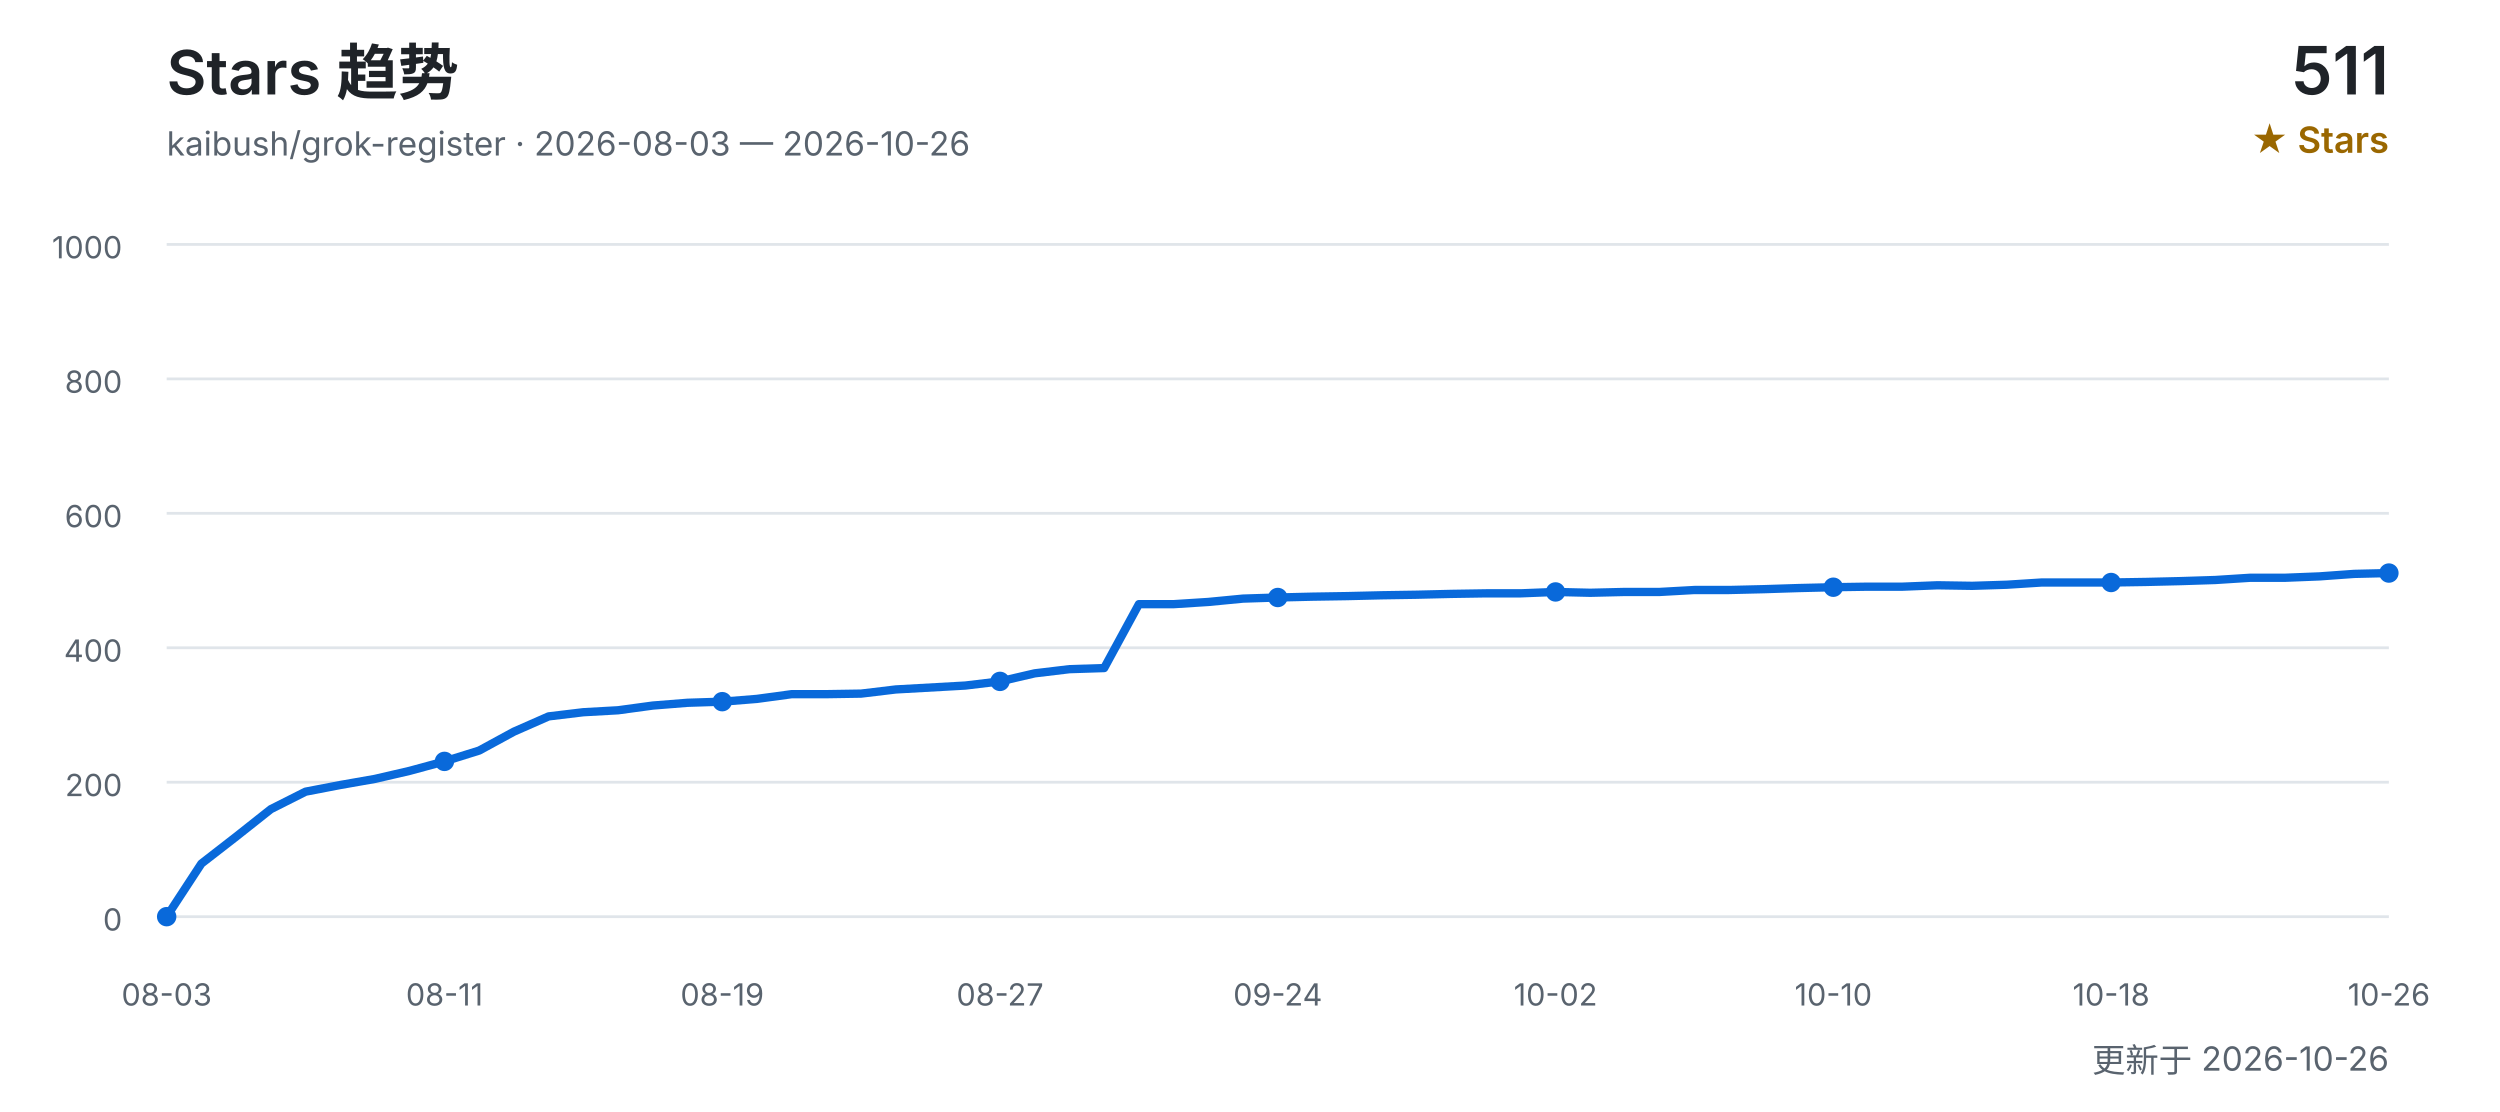
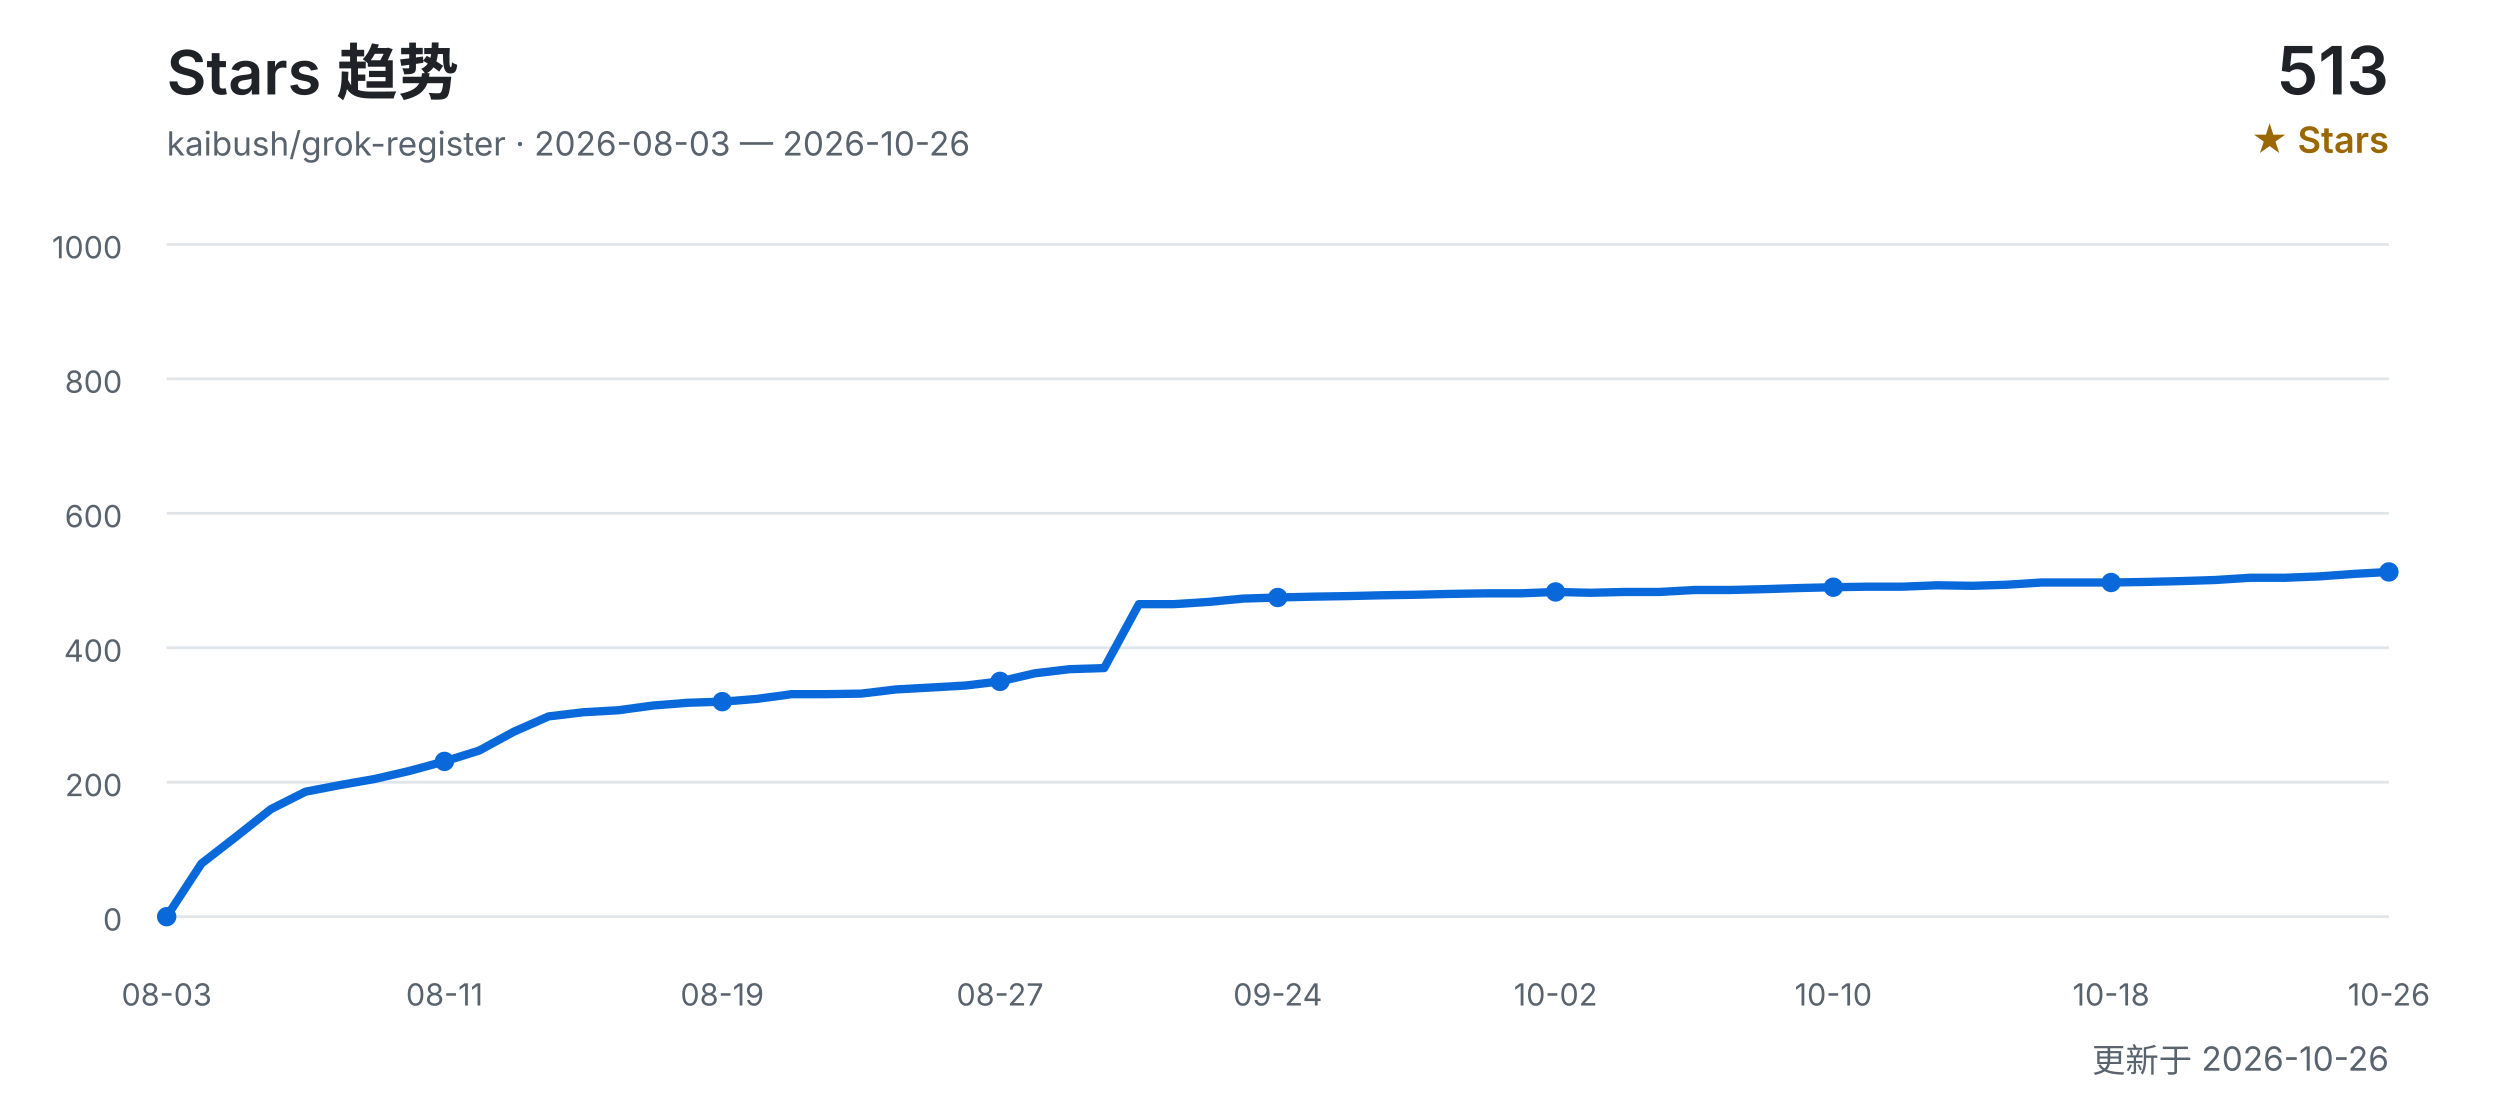
<svg xmlns="http://www.w3.org/2000/svg" width="900" height="400" viewBox="0 0 900 400" role="img" aria-labelledby="title desc">
  <defs>
    <style>
      text { font-family: Inter, "Segoe UI", Arial, "Noto Sans CJK SC", sans-serif; }
      .title { fill: #1f2328; font-size: 22px; font-weight: 600; }
      .subtitle { fill: #59636e; font-size: 12px; }
      .count { fill: #1f2328; font-size: 24px; font-weight: 600; }
      .count-label { fill: #9a6700; font-size: 13px; font-weight: 600; }
      .grid { stroke: #d0d7de; stroke-width: 1; opacity: 0.65; }
      .axis { fill: #59636e; font-size: 11px; }
      .line { fill: none; stroke: #0969da; stroke-width: 3; stroke-linecap: round; stroke-linejoin: round; }
      .point { fill: #0969da; }
    </style>
  </defs>
  <text x="60" y="34" class="title">Stars 趋势</text>
  <text x="60" y="56" class="subtitle">kaibush/grok-register · 2026-08-03 — 2026-10-26</text>
-   <text x="860" y="34" class="count" text-anchor="end">511</text>
+   <text x="860" y="34" class="count" text-anchor="end">513</text>
  <text x="860" y="55" class="count-label" text-anchor="end">★ Stars</text>
  <line x1="60" y1="330.0" x2="860" y2="330.0" class="grid" />
  <text x="44" y="335.0" class="axis" text-anchor="end">0</text>
  <line x1="60" y1="281.6" x2="860" y2="281.6" class="grid" />
  <text x="44" y="286.6" class="axis" text-anchor="end">200</text>
  <line x1="60" y1="233.2" x2="860" y2="233.2" class="grid" />
  <text x="44" y="238.2" class="axis" text-anchor="end">400</text>
  <line x1="60" y1="184.8" x2="860" y2="184.8" class="grid" />
  <text x="44" y="189.8" class="axis" text-anchor="end">600</text>
  <line x1="60" y1="136.4" x2="860" y2="136.4" class="grid" />
  <text x="44" y="141.4" class="axis" text-anchor="end">800</text>
  <line x1="60" y1="88.0" x2="860" y2="88.0" class="grid" />
  <text x="44" y="93.0" class="axis" text-anchor="end">1000</text>
-   <polyline points="60.0,330.0 72.5,310.9 85.0,301.2 97.5,291.3 110.0,285.0 122.5,282.6 135.0,280.4 147.5,277.5 160.0,274.1 172.5,270.2 185.0,263.4 197.5,257.9 210.0,256.4 222.5,255.7 235.0,254.0 247.5,253.0 260.0,252.6 272.5,251.6 285.0,249.9 297.5,249.9 310.0,249.7 322.5,248.2 335.0,247.5 347.5,246.8 360.0,245.3 372.5,242.4 385.0,240.9 397.5,240.5 410.0,217.5 422.5,217.5 435.0,216.7 447.5,215.5 460.0,215.1 472.5,214.8 485.0,214.6 497.5,214.3 510.0,214.1 522.5,213.8 535.0,213.6 547.5,213.6 560.0,213.1 572.5,213.4 585.0,213.1 597.5,213.1 610.0,212.4 622.5,212.4 635.0,212.1 647.5,211.7 660.0,211.4 672.5,211.2 685.0,211.2 697.5,210.7 710.0,210.9 722.5,210.5 735.0,209.7 747.5,209.7 760.0,209.7 772.5,209.5 785.0,209.2 797.5,208.8 810.0,208.0 822.5,208.0 835.0,207.5 847.5,206.6 860.0,206.3" class="line" />
+   <polyline points="60.0,330.0 72.5,310.9 85.0,301.2 97.5,291.3 110.0,285.0 122.5,282.6 135.0,280.4 147.5,277.5 160.0,274.1 172.5,270.2 185.0,263.4 197.5,257.9 210.0,256.4 222.5,255.7 235.0,254.0 247.5,253.0 260.0,252.6 272.5,251.6 285.0,249.9 297.5,249.9 310.0,249.7 322.5,248.2 335.0,247.5 347.5,246.8 360.0,245.3 372.5,242.4 385.0,240.9 397.5,240.5 410.0,217.5 422.5,217.5 435.0,216.7 447.5,215.5 460.0,215.1 472.5,214.8 485.0,214.6 497.5,214.3 510.0,214.1 522.5,213.8 535.0,213.6 547.5,213.6 560.0,213.1 572.5,213.4 585.0,213.1 597.5,213.1 610.0,212.4 622.5,212.4 635.0,212.1 647.5,211.7 660.0,211.4 672.5,211.2 685.0,211.2 697.5,210.7 710.0,210.9 722.5,210.5 735.0,209.7 747.5,209.7 760.0,209.7 772.5,209.5 785.0,209.2 797.5,208.8 810.0,208.0 822.5,208.0 835.0,207.5 847.5,206.6 860.0,205.9" class="line" />
  <text x="60.0" y="362" class="axis" text-anchor="middle">08-03</text>
  <circle cx="60.0" cy="330.0" r="3.5" class="point" />
  <text x="160.0" y="362" class="axis" text-anchor="middle">08-11</text>
  <circle cx="160.0" cy="274.1" r="3.5" class="point" />
  <text x="260.0" y="362" class="axis" text-anchor="middle">08-19</text>
  <circle cx="260.0" cy="252.6" r="3.5" class="point" />
  <text x="360.0" y="362" class="axis" text-anchor="middle">08-27</text>
  <circle cx="360.0" cy="245.3" r="3.5" class="point" />
  <text x="460.0" y="362" class="axis" text-anchor="middle">09-24</text>
  <circle cx="460.0" cy="215.1" r="3.5" class="point" />
  <text x="560.0" y="362" class="axis" text-anchor="middle">10-02</text>
  <circle cx="560.0" cy="213.1" r="3.5" class="point" />
  <text x="660.0" y="362" class="axis" text-anchor="middle">10-10</text>
  <circle cx="660.0" cy="211.4" r="3.5" class="point" />
  <text x="760.0" y="362" class="axis" text-anchor="middle">10-18</text>
  <circle cx="760.0" cy="209.7" r="3.5" class="point" />
  <text x="860.0" y="362" class="axis" text-anchor="middle">10-26</text>
-   <circle cx="860.0" cy="206.3" r="3.5" class="point" />
+   <circle cx="860.0" cy="205.9" r="3.5" class="point" />
  <text x="860" y="386" class="subtitle" text-anchor="end">更新于 2026-10-26</text>
</svg>
